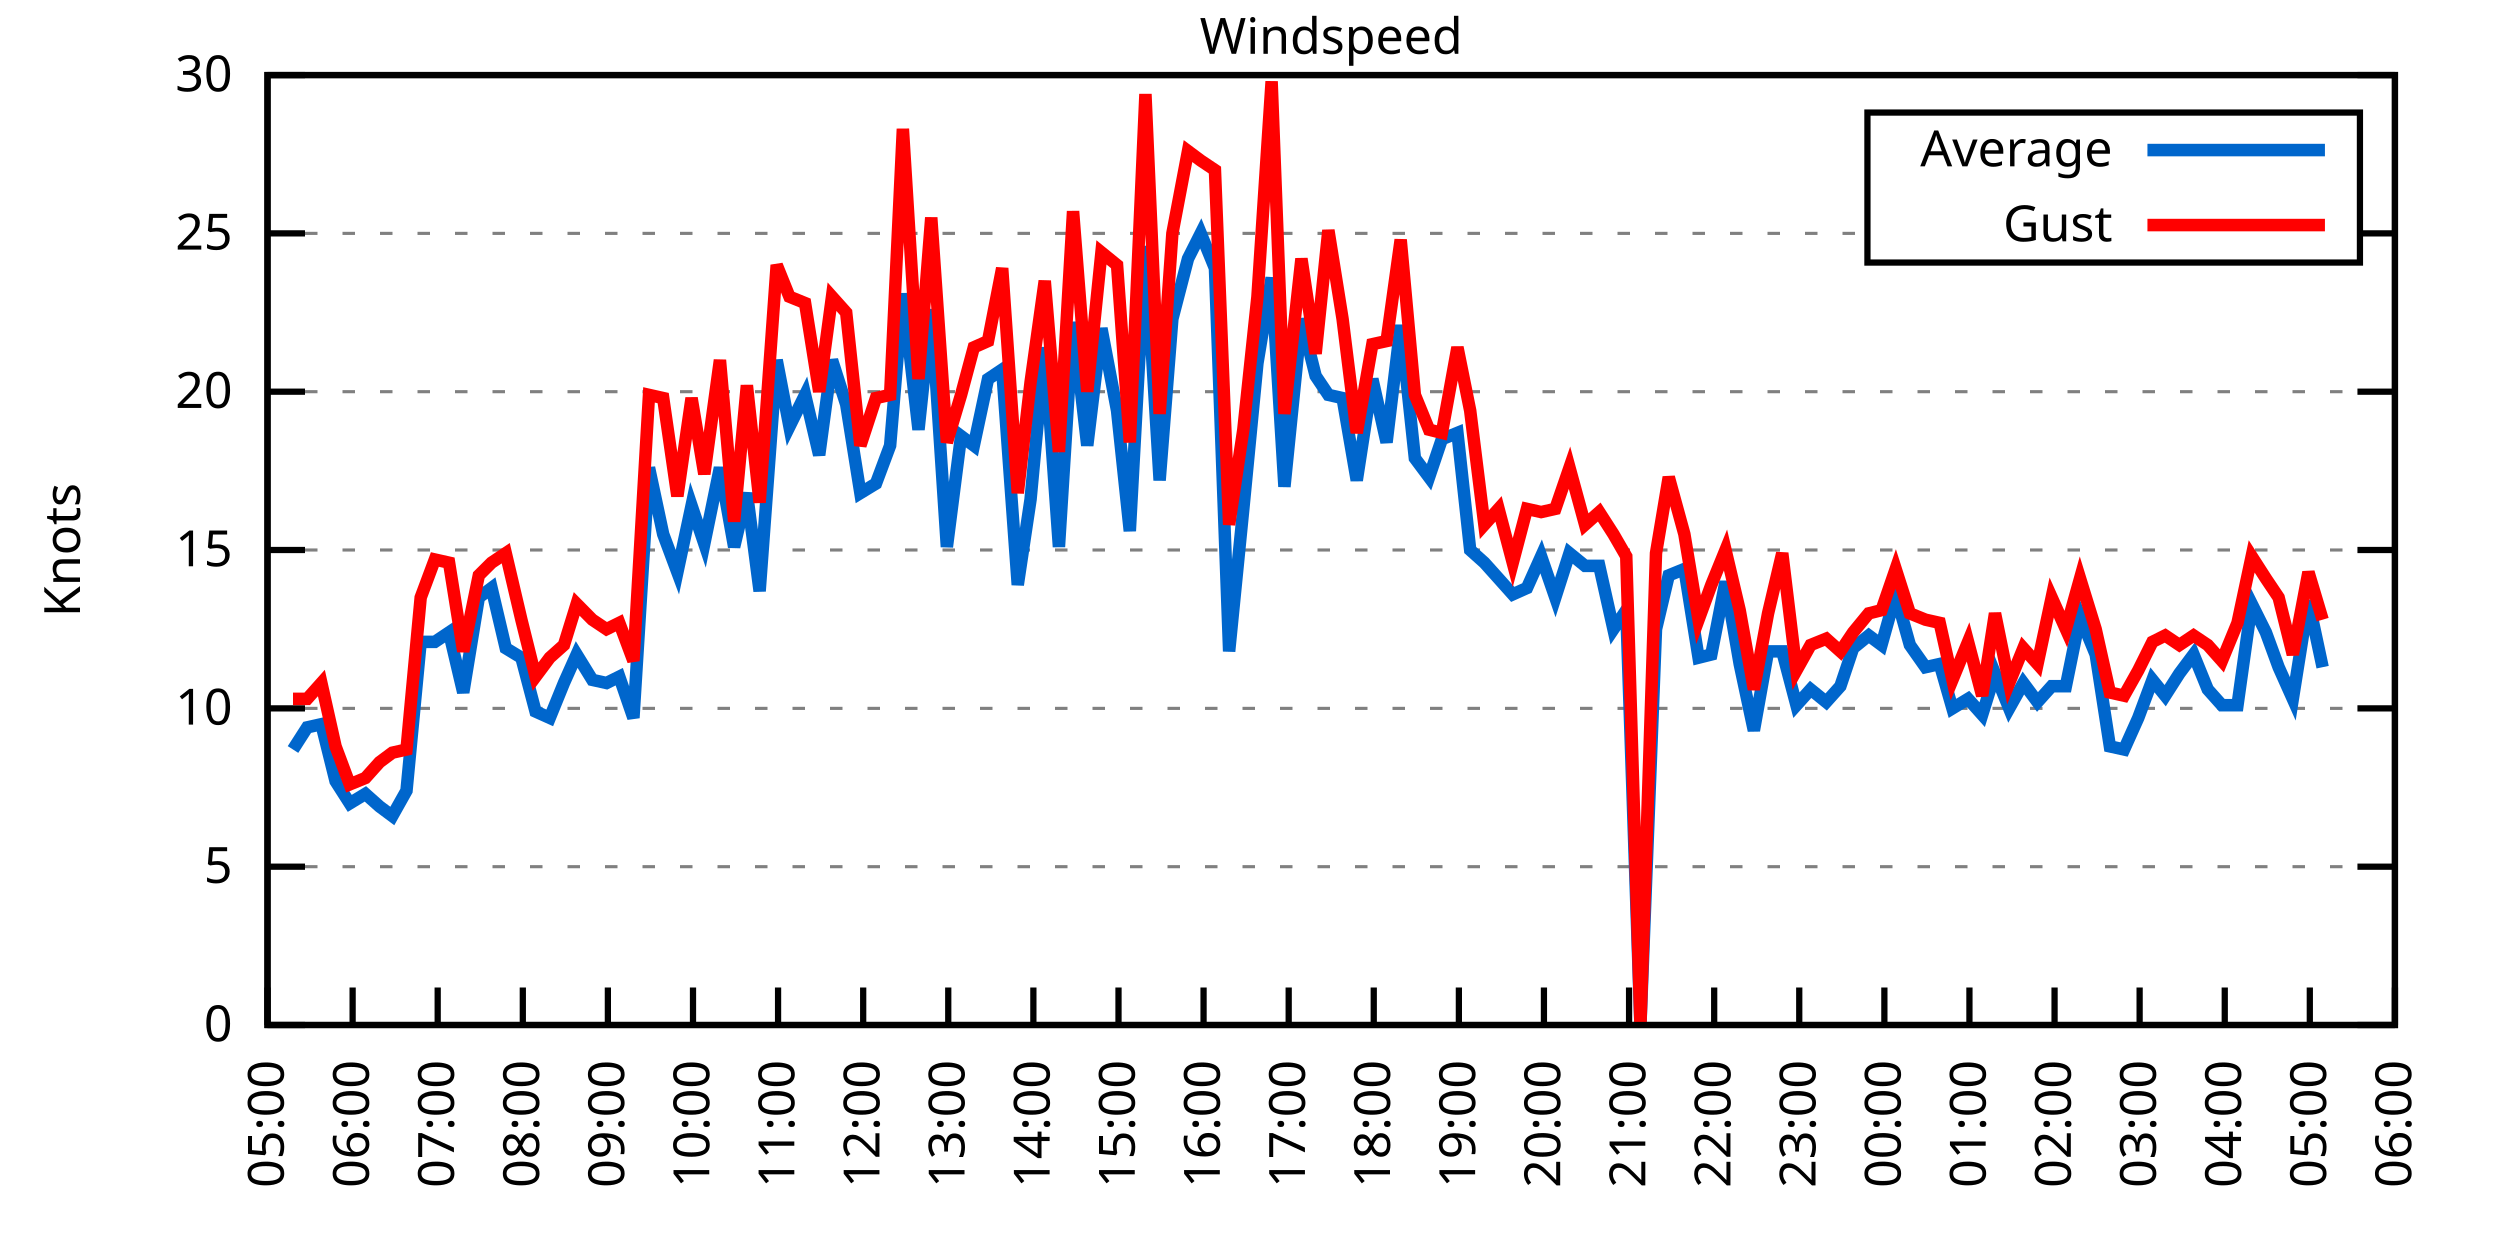
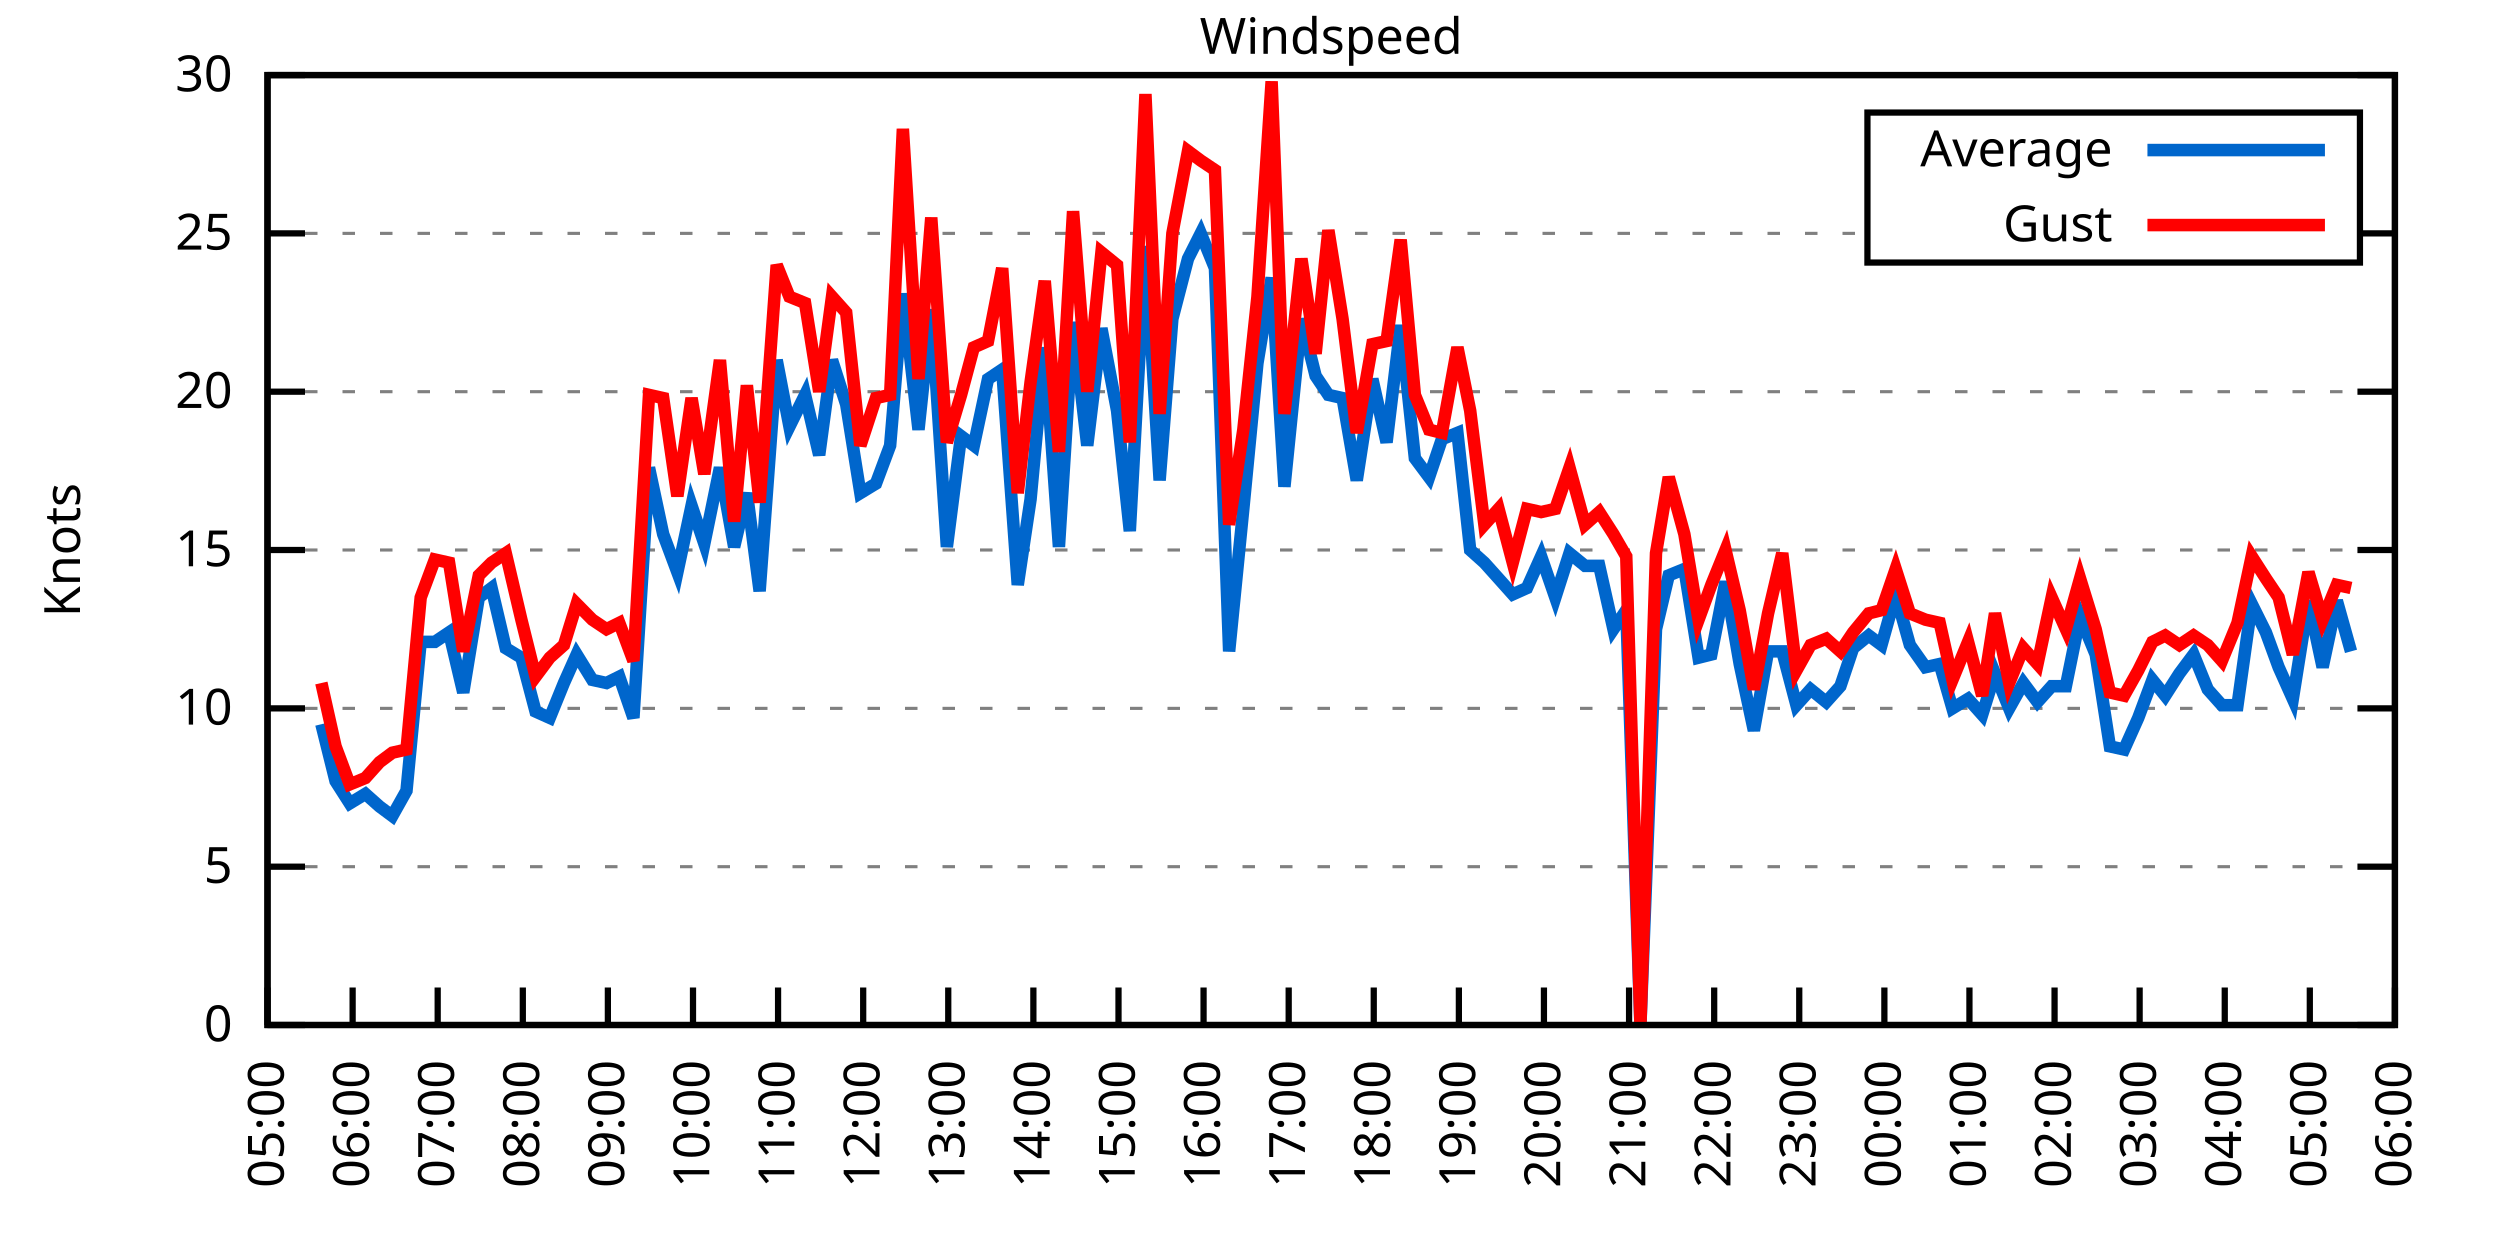
<svg xmlns="http://www.w3.org/2000/svg" xmlns:xlink="http://www.w3.org/1999/xlink" width="400" height="200" viewBox="0 0 400 200">
  <g id="gnuplot_canvas">
    <rect x="0" y="0" width="400" height="200" fill="none" />
    <defs>
      <circle id="gpDot" r="0.5" stroke-width="0.5" stroke="currentColor" />
      <path id="gpPt0" stroke-width="0.333" stroke="currentColor" d="M-1,0 h2 M0,-1 v2" />
      <path id="gpPt1" stroke-width="0.333" stroke="currentColor" d="M-1,-1 L1,1 M1,-1 L-1,1" />
      <path id="gpPt2" stroke-width="0.333" stroke="currentColor" d="M-1,0 L1,0 M0,-1 L0,1 M-1,-1 L1,1 M-1,1 L1,-1" />
      <rect id="gpPt3" stroke-width="0.333" stroke="currentColor" x="-1" y="-1" width="2" height="2" />
      <rect id="gpPt4" stroke-width="0.333" stroke="currentColor" fill="currentColor" x="-1" y="-1" width="2" height="2" />
      <circle id="gpPt5" stroke-width="0.333" stroke="currentColor" cx="0" cy="0" r="1" />
      <use xlink:href="#gpPt5" id="gpPt6" fill="currentColor" stroke="none" />
      <path id="gpPt7" stroke-width="0.333" stroke="currentColor" d="M0,-1.33 L-1.33,0.67 L1.33,0.67 z" />
      <use xlink:href="#gpPt7" id="gpPt8" fill="currentColor" stroke="none" />
      <use xlink:href="#gpPt7" id="gpPt9" stroke="currentColor" transform="rotate(180)" />
      <use xlink:href="#gpPt9" id="gpPt10" fill="currentColor" stroke="none" />
      <use xlink:href="#gpPt3" id="gpPt11" stroke="currentColor" transform="rotate(45)" />
      <use xlink:href="#gpPt11" id="gpPt12" fill="currentColor" stroke="none" />
      <path id="gpPt13" stroke-width="0.333" stroke="currentColor" d="M0,1.330 L1.265,0.411 L0.782,-1.067 L-0.782,-1.076 L-1.265,0.411 z" />
      <use xlink:href="#gpPt13" id="gpPt14" fill="currentColor" stroke="none" />
      <filter id="textbox" filterUnits="objectBoundingBox" x="0" y="0" height="1" width="1">
        <feFlood flood-color="white" flood-opacity="1" result="bgnd" />
        <feComposite in="SourceGraphic" in2="bgnd" operator="atop" />
      </filter>
      <filter id="greybox" filterUnits="objectBoundingBox" x="0" y="0" height="1" width="1">
        <feFlood flood-color="lightgrey" flood-opacity="1" result="grey" />
        <feComposite in="SourceGraphic" in2="grey" operator="atop" />
      </filter>
    </defs>
    <g fill="none" color="white" stroke="currentColor" stroke-width="1.00" stroke-linecap="butt" stroke-linejoin="miter">
</g>
    <g fill="none" color="black" stroke="currentColor" stroke-width="1.00" stroke-linecap="butt" stroke-linejoin="miter">
      <g stroke="none" shape-rendering="crispEdges">
        <polygon fill="rgb(255, 255, 255)" points="42.80,164.00 383.18,164.00 383.18,12.02 42.80,12.02 " />
      </g>
    </g>
    <g fill="none" color="black" stroke="currentColor" stroke-width="1.00" stroke-linecap="butt" stroke-linejoin="miter">
</g>
    <g fill="none" color="black" stroke="black" stroke-width="0.50" stroke-linecap="butt" stroke-linejoin="miter">
</g>
    <g fill="none" color="gray" stroke="currentColor" stroke-width="0.50" stroke-linecap="butt" stroke-linejoin="miter">
      <path stroke="gray" stroke-dasharray="2,4" class="gridline" d="M42.80,164.00 L383.19,164.00  " />
    </g>
    <g fill="none" color="gray" stroke="gray" stroke-width="1.00" stroke-linecap="butt" stroke-linejoin="miter">
</g>
    <g fill="none" color="black" stroke="currentColor" stroke-width="1.00" stroke-linecap="butt" stroke-linejoin="miter">
      <path stroke="black" d="M42.80,164.00 L48.80,164.00 M383.19,164.00 L377.19,164.00  " />
      <g transform="translate(37.20,166.60)" stroke="none" fill="black" font-family="Sans" font-size="8.00" text-anchor="end">
        <text>
          <tspan font-family="Sans"> 0</tspan>
        </text>
      </g>
    </g>
    <g fill="none" color="black" stroke="currentColor" stroke-width="1.00" stroke-linecap="butt" stroke-linejoin="miter">
</g>
    <g fill="none" color="black" stroke="black" stroke-width="0.50" stroke-linecap="butt" stroke-linejoin="miter">
</g>
    <g fill="none" color="gray" stroke="currentColor" stroke-width="0.50" stroke-linecap="butt" stroke-linejoin="miter">
      <path stroke="gray" stroke-dasharray="2,4" class="gridline" d="M42.80,138.67 L383.19,138.67  " />
    </g>
    <g fill="none" color="gray" stroke="gray" stroke-width="1.00" stroke-linecap="butt" stroke-linejoin="miter">
</g>
    <g fill="none" color="black" stroke="currentColor" stroke-width="1.00" stroke-linecap="butt" stroke-linejoin="miter">
      <path stroke="black" d="M42.80,138.67 L48.80,138.67 M383.19,138.67 L377.19,138.67  " />
      <g transform="translate(37.20,141.27)" stroke="none" fill="black" font-family="Sans" font-size="8.00" text-anchor="end">
        <text>
          <tspan font-family="Sans"> 5</tspan>
        </text>
      </g>
    </g>
    <g fill="none" color="black" stroke="currentColor" stroke-width="1.00" stroke-linecap="butt" stroke-linejoin="miter">
</g>
    <g fill="none" color="black" stroke="black" stroke-width="0.50" stroke-linecap="butt" stroke-linejoin="miter">
</g>
    <g fill="none" color="gray" stroke="currentColor" stroke-width="0.50" stroke-linecap="butt" stroke-linejoin="miter">
      <path stroke="gray" stroke-dasharray="2,4" class="gridline" d="M42.80,113.34 L383.19,113.34  " />
    </g>
    <g fill="none" color="gray" stroke="gray" stroke-width="1.00" stroke-linecap="butt" stroke-linejoin="miter">
</g>
    <g fill="none" color="black" stroke="currentColor" stroke-width="1.00" stroke-linecap="butt" stroke-linejoin="miter">
      <path stroke="black" d="M42.80,113.34 L48.80,113.34 M383.19,113.34 L377.19,113.34  " />
      <g transform="translate(37.20,115.94)" stroke="none" fill="black" font-family="Sans" font-size="8.00" text-anchor="end">
        <text>
          <tspan font-family="Sans"> 10</tspan>
        </text>
      </g>
    </g>
    <g fill="none" color="black" stroke="currentColor" stroke-width="1.00" stroke-linecap="butt" stroke-linejoin="miter">
</g>
    <g fill="none" color="black" stroke="black" stroke-width="0.50" stroke-linecap="butt" stroke-linejoin="miter">
</g>
    <g fill="none" color="gray" stroke="currentColor" stroke-width="0.50" stroke-linecap="butt" stroke-linejoin="miter">
      <path stroke="gray" stroke-dasharray="2,4" class="gridline" d="M42.80,88.00 L383.19,88.00  " />
    </g>
    <g fill="none" color="gray" stroke="gray" stroke-width="1.00" stroke-linecap="butt" stroke-linejoin="miter">
</g>
    <g fill="none" color="black" stroke="currentColor" stroke-width="1.00" stroke-linecap="butt" stroke-linejoin="miter">
      <path stroke="black" d="M42.80,88.00 L48.80,88.00 M383.19,88.00 L377.19,88.00  " />
      <g transform="translate(37.20,90.60)" stroke="none" fill="black" font-family="Sans" font-size="8.00" text-anchor="end">
        <text>
          <tspan font-family="Sans"> 15</tspan>
        </text>
      </g>
    </g>
    <g fill="none" color="black" stroke="currentColor" stroke-width="1.00" stroke-linecap="butt" stroke-linejoin="miter">
</g>
    <g fill="none" color="black" stroke="black" stroke-width="0.50" stroke-linecap="butt" stroke-linejoin="miter">
</g>
    <g fill="none" color="gray" stroke="currentColor" stroke-width="0.50" stroke-linecap="butt" stroke-linejoin="miter">
      <path stroke="gray" stroke-dasharray="2,4" class="gridline" d="M42.80,62.67 L383.19,62.67  " />
    </g>
    <g fill="none" color="gray" stroke="gray" stroke-width="1.00" stroke-linecap="butt" stroke-linejoin="miter">
</g>
    <g fill="none" color="black" stroke="currentColor" stroke-width="1.00" stroke-linecap="butt" stroke-linejoin="miter">
      <path stroke="black" d="M42.80,62.67 L48.80,62.67 M383.19,62.67 L377.19,62.67  " />
      <g transform="translate(37.20,65.27)" stroke="none" fill="black" font-family="Sans" font-size="8.00" text-anchor="end">
        <text>
          <tspan font-family="Sans"> 20</tspan>
        </text>
      </g>
    </g>
    <g fill="none" color="black" stroke="currentColor" stroke-width="1.00" stroke-linecap="butt" stroke-linejoin="miter">
</g>
    <g fill="none" color="black" stroke="black" stroke-width="0.50" stroke-linecap="butt" stroke-linejoin="miter">
</g>
    <g fill="none" color="gray" stroke="currentColor" stroke-width="0.50" stroke-linecap="butt" stroke-linejoin="miter">
      <path stroke="gray" stroke-dasharray="2,4" class="gridline" d="M42.80,37.34 L298.79,37.34 M377.59,37.34 L383.19,37.34  " />
    </g>
    <g fill="none" color="gray" stroke="gray" stroke-width="1.00" stroke-linecap="butt" stroke-linejoin="miter">
</g>
    <g fill="none" color="black" stroke="currentColor" stroke-width="1.00" stroke-linecap="butt" stroke-linejoin="miter">
      <path stroke="black" d="M42.80,37.34 L48.80,37.34 M383.19,37.34 L377.19,37.34  " />
      <g transform="translate(37.20,39.94)" stroke="none" fill="black" font-family="Sans" font-size="8.00" text-anchor="end">
        <text>
          <tspan font-family="Sans"> 25</tspan>
        </text>
      </g>
    </g>
    <g fill="none" color="black" stroke="currentColor" stroke-width="1.00" stroke-linecap="butt" stroke-linejoin="miter">
</g>
    <g fill="none" color="black" stroke="black" stroke-width="0.50" stroke-linecap="butt" stroke-linejoin="miter">
</g>
    <g fill="none" color="gray" stroke="currentColor" stroke-width="0.50" stroke-linecap="butt" stroke-linejoin="miter">
      <path stroke="gray" stroke-dasharray="2,4" class="gridline" d="M42.80,12.01 L383.19,12.01  " />
    </g>
    <g fill="none" color="gray" stroke="gray" stroke-width="1.00" stroke-linecap="butt" stroke-linejoin="miter">
</g>
    <g fill="none" color="black" stroke="currentColor" stroke-width="1.00" stroke-linecap="butt" stroke-linejoin="miter">
      <path stroke="black" d="M42.80,12.01 L48.80,12.01 M383.19,12.01 L377.19,12.01  " />
      <g transform="translate(37.20,14.61)" stroke="none" fill="black" font-family="Sans" font-size="8.00" text-anchor="end">
        <text>
          <tspan font-family="Sans"> 30</tspan>
        </text>
      </g>
    </g>
    <g fill="none" color="black" stroke="currentColor" stroke-width="1.00" stroke-linecap="butt" stroke-linejoin="miter">
      <path stroke="black" d="M42.80,164.00 L42.80,158.00  " />
      <g transform="translate(45.40,169.60) rotate(270.00)" stroke="none" fill="black" font-family="Sans" font-size="8.00" text-anchor="end">
        <text>
          <tspan font-family="Sans">05:00</tspan>
        </text>
      </g>
    </g>
    <g fill="none" color="black" stroke="currentColor" stroke-width="1.00" stroke-linecap="butt" stroke-linejoin="miter">
      <path stroke="black" d="M56.42,164.00 L56.42,158.00  " />
      <g transform="translate(59.02,169.60) rotate(270.00)" stroke="none" fill="black" font-family="Sans" font-size="8.00" text-anchor="end">
        <text>
          <tspan font-family="Sans">06:00</tspan>
        </text>
      </g>
    </g>
    <g fill="none" color="black" stroke="currentColor" stroke-width="1.00" stroke-linecap="butt" stroke-linejoin="miter">
      <path stroke="black" d="M70.03,164.00 L70.03,158.00  " />
      <g transform="translate(72.63,169.60) rotate(270.00)" stroke="none" fill="black" font-family="Sans" font-size="8.00" text-anchor="end">
        <text>
          <tspan font-family="Sans">07:00</tspan>
        </text>
      </g>
    </g>
    <g fill="none" color="black" stroke="currentColor" stroke-width="1.00" stroke-linecap="butt" stroke-linejoin="miter">
      <path stroke="black" d="M83.65,164.00 L83.65,158.00  " />
      <g transform="translate(86.25,169.60) rotate(270.00)" stroke="none" fill="black" font-family="Sans" font-size="8.00" text-anchor="end">
        <text>
          <tspan font-family="Sans">08:00</tspan>
        </text>
      </g>
    </g>
    <g fill="none" color="black" stroke="currentColor" stroke-width="1.00" stroke-linecap="butt" stroke-linejoin="miter">
      <path stroke="black" d="M97.26,164.00 L97.26,158.00  " />
      <g transform="translate(99.86,169.60) rotate(270.00)" stroke="none" fill="black" font-family="Sans" font-size="8.00" text-anchor="end">
        <text>
          <tspan font-family="Sans">09:00</tspan>
        </text>
      </g>
    </g>
    <g fill="none" color="black" stroke="currentColor" stroke-width="1.00" stroke-linecap="butt" stroke-linejoin="miter">
      <path stroke="black" d="M110.88,164.00 L110.88,158.00  " />
      <g transform="translate(113.48,169.60) rotate(270.00)" stroke="none" fill="black" font-family="Sans" font-size="8.00" text-anchor="end">
        <text>
          <tspan font-family="Sans">10:00</tspan>
        </text>
      </g>
    </g>
    <g fill="none" color="black" stroke="currentColor" stroke-width="1.00" stroke-linecap="butt" stroke-linejoin="miter">
      <path stroke="black" d="M124.49,164.00 L124.49,158.00  " />
      <g transform="translate(127.09,169.60) rotate(270.00)" stroke="none" fill="black" font-family="Sans" font-size="8.00" text-anchor="end">
        <text>
          <tspan font-family="Sans">11:00</tspan>
        </text>
      </g>
    </g>
    <g fill="none" color="black" stroke="currentColor" stroke-width="1.00" stroke-linecap="butt" stroke-linejoin="miter">
      <path stroke="black" d="M138.11,164.00 L138.11,158.00  " />
      <g transform="translate(140.71,169.60) rotate(270.00)" stroke="none" fill="black" font-family="Sans" font-size="8.00" text-anchor="end">
        <text>
          <tspan font-family="Sans">12:00</tspan>
        </text>
      </g>
    </g>
    <g fill="none" color="black" stroke="currentColor" stroke-width="1.00" stroke-linecap="butt" stroke-linejoin="miter">
      <path stroke="black" d="M151.72,164.00 L151.72,158.00  " />
      <g transform="translate(154.32,169.60) rotate(270.00)" stroke="none" fill="black" font-family="Sans" font-size="8.00" text-anchor="end">
        <text>
          <tspan font-family="Sans">13:00</tspan>
        </text>
      </g>
    </g>
    <g fill="none" color="black" stroke="currentColor" stroke-width="1.00" stroke-linecap="butt" stroke-linejoin="miter">
      <path stroke="black" d="M165.34,164.00 L165.34,158.00  " />
      <g transform="translate(167.94,169.60) rotate(270.00)" stroke="none" fill="black" font-family="Sans" font-size="8.00" text-anchor="end">
        <text>
          <tspan font-family="Sans">14:00</tspan>
        </text>
      </g>
    </g>
    <g fill="none" color="black" stroke="currentColor" stroke-width="1.00" stroke-linecap="butt" stroke-linejoin="miter">
      <path stroke="black" d="M178.96,164.00 L178.96,158.00  " />
      <g transform="translate(181.56,169.60) rotate(270.00)" stroke="none" fill="black" font-family="Sans" font-size="8.00" text-anchor="end">
        <text>
          <tspan font-family="Sans">15:00</tspan>
        </text>
      </g>
    </g>
    <g fill="none" color="black" stroke="currentColor" stroke-width="1.00" stroke-linecap="butt" stroke-linejoin="miter">
      <path stroke="black" d="M192.57,164.00 L192.57,158.00  " />
      <g transform="translate(195.17,169.60) rotate(270.00)" stroke="none" fill="black" font-family="Sans" font-size="8.00" text-anchor="end">
        <text>
          <tspan font-family="Sans">16:00</tspan>
        </text>
      </g>
    </g>
    <g fill="none" color="black" stroke="currentColor" stroke-width="1.00" stroke-linecap="butt" stroke-linejoin="miter">
      <path stroke="black" d="M206.19,164.00 L206.19,158.00  " />
      <g transform="translate(208.79,169.60) rotate(270.00)" stroke="none" fill="black" font-family="Sans" font-size="8.00" text-anchor="end">
        <text>
          <tspan font-family="Sans">17:00</tspan>
        </text>
      </g>
    </g>
    <g fill="none" color="black" stroke="currentColor" stroke-width="1.00" stroke-linecap="butt" stroke-linejoin="miter">
      <path stroke="black" d="M219.80,164.00 L219.80,158.00  " />
      <g transform="translate(222.40,169.60) rotate(270.00)" stroke="none" fill="black" font-family="Sans" font-size="8.00" text-anchor="end">
        <text>
          <tspan font-family="Sans">18:00</tspan>
        </text>
      </g>
    </g>
    <g fill="none" color="black" stroke="currentColor" stroke-width="1.00" stroke-linecap="butt" stroke-linejoin="miter">
      <path stroke="black" d="M233.42,164.00 L233.42,158.00  " />
      <g transform="translate(236.02,169.60) rotate(270.00)" stroke="none" fill="black" font-family="Sans" font-size="8.00" text-anchor="end">
        <text>
          <tspan font-family="Sans">19:00</tspan>
        </text>
      </g>
    </g>
    <g fill="none" color="black" stroke="currentColor" stroke-width="1.00" stroke-linecap="butt" stroke-linejoin="miter">
      <path stroke="black" d="M247.03,164.00 L247.03,158.00  " />
      <g transform="translate(249.63,169.60) rotate(270.00)" stroke="none" fill="black" font-family="Sans" font-size="8.00" text-anchor="end">
        <text>
          <tspan font-family="Sans">20:00</tspan>
        </text>
      </g>
    </g>
    <g fill="none" color="black" stroke="currentColor" stroke-width="1.00" stroke-linecap="butt" stroke-linejoin="miter">
      <path stroke="black" d="M260.65,164.00 L260.65,158.00  " />
      <g transform="translate(263.25,169.60) rotate(270.00)" stroke="none" fill="black" font-family="Sans" font-size="8.00" text-anchor="end">
        <text>
          <tspan font-family="Sans">21:00</tspan>
        </text>
      </g>
    </g>
    <g fill="none" color="black" stroke="currentColor" stroke-width="1.00" stroke-linecap="butt" stroke-linejoin="miter">
      <path stroke="black" d="M274.27,164.00 L274.27,158.00  " />
      <g transform="translate(276.87,169.60) rotate(270.00)" stroke="none" fill="black" font-family="Sans" font-size="8.00" text-anchor="end">
        <text>
          <tspan font-family="Sans">22:00</tspan>
        </text>
      </g>
    </g>
    <g fill="none" color="black" stroke="currentColor" stroke-width="1.00" stroke-linecap="butt" stroke-linejoin="miter">
      <path stroke="black" d="M287.88,164.00 L287.88,158.00  " />
      <g transform="translate(290.48,169.60) rotate(270.00)" stroke="none" fill="black" font-family="Sans" font-size="8.00" text-anchor="end">
        <text>
          <tspan font-family="Sans">23:00</tspan>
        </text>
      </g>
    </g>
    <g fill="none" color="black" stroke="currentColor" stroke-width="1.00" stroke-linecap="butt" stroke-linejoin="miter">
      <path stroke="black" d="M301.50,164.00 L301.50,158.00  " />
      <g transform="translate(304.10,169.60) rotate(270.00)" stroke="none" fill="black" font-family="Sans" font-size="8.00" text-anchor="end">
        <text>
          <tspan font-family="Sans">00:00</tspan>
        </text>
      </g>
    </g>
    <g fill="none" color="black" stroke="currentColor" stroke-width="1.00" stroke-linecap="butt" stroke-linejoin="miter">
      <path stroke="black" d="M315.11,164.00 L315.11,158.00  " />
      <g transform="translate(317.71,169.60) rotate(270.00)" stroke="none" fill="black" font-family="Sans" font-size="8.00" text-anchor="end">
        <text>
          <tspan font-family="Sans">01:00</tspan>
        </text>
      </g>
    </g>
    <g fill="none" color="black" stroke="currentColor" stroke-width="1.00" stroke-linecap="butt" stroke-linejoin="miter">
      <path stroke="black" d="M328.73,164.00 L328.73,158.00  " />
      <g transform="translate(331.33,169.60) rotate(270.00)" stroke="none" fill="black" font-family="Sans" font-size="8.00" text-anchor="end">
        <text>
          <tspan font-family="Sans">02:00</tspan>
        </text>
      </g>
    </g>
    <g fill="none" color="black" stroke="currentColor" stroke-width="1.00" stroke-linecap="butt" stroke-linejoin="miter">
      <path stroke="black" d="M342.34,164.00 L342.34,158.00  " />
      <g transform="translate(344.94,169.60) rotate(270.00)" stroke="none" fill="black" font-family="Sans" font-size="8.00" text-anchor="end">
        <text>
          <tspan font-family="Sans">03:00</tspan>
        </text>
      </g>
    </g>
    <g fill="none" color="black" stroke="currentColor" stroke-width="1.00" stroke-linecap="butt" stroke-linejoin="miter">
      <path stroke="black" d="M355.96,164.00 L355.96,158.00  " />
      <g transform="translate(358.56,169.60) rotate(270.00)" stroke="none" fill="black" font-family="Sans" font-size="8.00" text-anchor="end">
        <text>
          <tspan font-family="Sans">04:00</tspan>
        </text>
      </g>
    </g>
    <g fill="none" color="black" stroke="currentColor" stroke-width="1.00" stroke-linecap="butt" stroke-linejoin="miter">
      <path stroke="black" d="M369.57,164.00 L369.57,158.00  " />
      <g transform="translate(372.17,169.60) rotate(270.00)" stroke="none" fill="black" font-family="Sans" font-size="8.00" text-anchor="end">
        <text>
          <tspan font-family="Sans">05:00</tspan>
        </text>
      </g>
    </g>
    <g fill="none" color="black" stroke="currentColor" stroke-width="1.00" stroke-linecap="butt" stroke-linejoin="miter">
      <path stroke="black" d="M383.19,164.00 L383.19,158.00  " />
      <g transform="translate(385.79,169.60) rotate(270.00)" stroke="none" fill="black" font-family="Sans" font-size="8.00" text-anchor="end">
        <text>
          <tspan font-family="Sans">06:00</tspan>
        </text>
      </g>
    </g>
    <g fill="none" color="black" stroke="currentColor" stroke-width="1.00" stroke-linecap="butt" stroke-linejoin="miter">
</g>
    <g fill="none" color="black" stroke="currentColor" stroke-width="1.00" stroke-linecap="butt" stroke-linejoin="miter">
      <path stroke="black" d="M42.80,12.01 L42.80,164.00 L383.19,164.00 L383.19,12.01 L42.80,12.01 Z  " />
    </g>
    <g fill="none" color="black" stroke="currentColor" stroke-width="1.00" stroke-linecap="butt" stroke-linejoin="miter">
</g>
    <g fill="none" color="black" stroke="currentColor" stroke-width="1.00" stroke-linecap="butt" stroke-linejoin="miter">
      <path stroke="black" d="M298.79,42.01 L298.79,18.01 L377.59,18.01 L377.59,42.01 L298.79,42.01 Z  " />
    </g>
    <g id="Windspeed_plot_1">
      <g fill="none" color="white" stroke="black" stroke-width="2.00" stroke-linecap="butt" stroke-linejoin="miter">
</g>
      <g fill="none" color="black" stroke="currentColor" stroke-width="2.00" stroke-linecap="butt" stroke-linejoin="miter">
        <g transform="translate(337.99,26.61)" stroke="none" fill="black" font-family="Sans" font-size="8.00" text-anchor="end">
          <text>
            <tspan font-family="Sans">Average</tspan>
          </text>
        </g>
      </g>
      <g fill="none" color="black" stroke="currentColor" stroke-width="2.00" stroke-linecap="butt" stroke-linejoin="miter">
-         <path stroke="rgb(  0, 102, 204)" d="M343.59,24.01 L371.99,24.01 M46.88,119.92 L49.15,116.38 L51.42,115.87 L53.69,124.99 L55.96,128.54 L58.46,127.02   L60.73,129.04 L62.77,130.56 L65.04,126.51 L67.31,102.70 L69.58,102.70 L71.85,101.18 L74.12,110.80 L76.61,95.60   L78.65,94.08 L80.92,103.71 L83.42,105.23 L85.69,113.84 L87.96,114.86 L90.23,109.28 L92.27,104.72 L94.77,108.78   L97.04,109.28 L99.08,108.27 L101.35,114.86 L103.84,74.83 L106.11,85.47 L108.38,91.55 L110.65,80.91 L112.69,86.99   L115.19,74.83 L117.46,87.50 L119.50,78.89 L121.54,94.59 L124.27,57.61 L126.31,68.25 L128.81,63.18 L131.07,72.81   L133.12,57.61 L135.39,64.70 L137.66,78.89 L140.15,77.37 L142.42,71.29 L144.46,46.97 L146.96,68.75 L149.00,49.50   L151.50,87.50 L153.77,69.77 L155.81,71.29 L158.08,60.65 L160.35,59.13 L162.84,93.58 L164.89,79.90 L167.16,55.58   L169.43,87.50 L171.69,51.53 L173.96,71.29 L176.23,52.54 L178.73,65.71 L180.77,84.97 L183.27,39.37 L185.54,76.86   L187.58,51.02 L190.08,41.39 L192.12,37.34 L194.39,42.91 L196.66,104.22 L198.93,81.42 L201.19,58.11 L203.46,44.43   L205.51,77.87 L208.23,51.02 L210.50,60.14 L212.54,63.18 L214.81,63.69 L217.08,76.86 L219.58,60.65 L221.85,70.78   L224.11,52.03 L226.38,73.31 L228.65,76.35 L230.70,70.27 L233.19,69.26 L235.23,88.00 L237.50,90.03 L239.77,92.56   L242.04,95.10 L244.31,94.08 L246.58,89.02 L248.85,95.60 L251.12,88.51 L253.61,90.54 L255.88,90.54 L258.15,100.67   L260.20,97.63 L262.47,164.00 L264.96,100.67 L267.00,92.06 L269.50,91.04 L271.77,105.23 L273.81,104.72 L276.08,93.07   L278.35,106.24 L280.62,116.88 L282.89,104.22 L285.16,104.22 L287.43,112.83 L289.70,110.30 L292.19,112.32 L294.46,109.79   L296.50,103.71 L299.00,101.68 L301.04,103.20 L303.31,95.10 L305.58,103.20 L308.08,106.75 L310.35,106.24 L312.39,113.34   L314.89,111.82 L317.15,114.35 L319.20,107.76 L321.47,113.34 L323.74,109.28 L326.00,112.32 L328.27,109.79 L330.54,109.79   L332.81,98.64 L335.31,104.72 L337.58,119.42 L339.85,119.92 L342.12,114.86 L344.39,108.78 L346.43,111.31 L348.70,107.76   L350.97,104.72 L353.24,110.30 L355.50,112.83 L358.00,112.83 L360.27,96.62 L362.54,101.18 L364.58,106.75 L366.85,111.82   L369.35,96.11 L371.62,106.75  " />
+         <path stroke="rgb(  0, 102, 204)" d="M343.59,24.01 L371.99,24.01 M51.42,115.87 L53.69,124.99 L55.96,128.54 L58.46,127.02 L60.73,129.04 L62.77,130.56   L65.04,126.51 L67.31,102.70 L69.58,102.70 L71.85,101.18 L74.12,110.80 L76.61,95.60 L78.65,94.08 L80.92,103.71   L83.42,105.23 L85.69,113.84 L87.96,114.86 L90.23,109.28 L92.27,104.72 L94.77,108.78 L97.04,109.28 L99.08,108.27   L101.35,114.86 L103.84,74.83 L106.11,85.47 L108.38,91.55 L110.65,80.91 L112.69,86.99 L115.19,74.83 L117.46,87.50   L119.50,78.89 L121.54,94.59 L124.27,57.61 L126.31,68.25 L128.81,63.18 L131.07,72.81 L133.12,57.61 L135.39,64.70   L137.66,78.89 L140.15,77.37 L142.42,71.29 L144.46,46.97 L146.96,68.75 L149.00,49.50 L151.50,87.50 L153.77,69.77   L155.81,71.29 L158.08,60.65 L160.35,59.13 L162.84,93.58 L164.89,79.90 L167.16,55.58 L169.43,87.50 L171.69,51.53   L173.96,71.29 L176.23,52.54 L178.73,65.71 L180.77,84.97 L183.27,39.37 L185.54,76.86 L187.58,51.02 L190.08,41.39   L192.12,37.34 L194.39,42.91 L196.66,104.22 L198.93,81.42 L201.19,58.11 L203.46,44.43 L205.51,77.87 L208.23,51.02   L210.50,60.14 L212.54,63.18 L214.81,63.69 L217.08,76.86 L219.58,60.65 L221.85,70.78 L224.11,52.03 L226.38,73.31   L228.65,76.35 L230.70,70.27 L233.19,69.26 L235.23,88.00 L237.50,90.03 L239.77,92.56 L242.04,95.10 L244.31,94.08   L246.58,89.02 L248.85,95.60 L251.12,88.51 L253.61,90.54 L255.88,90.54 L258.15,100.67 L260.20,97.63 L262.47,164.00   L264.96,100.67 L267.00,92.06 L269.50,91.04 L271.77,105.23 L273.81,104.72 L276.08,93.07 L278.35,106.24 L280.62,116.88   L282.89,104.22 L285.16,104.22 L287.43,112.83 L289.70,110.30 L292.19,112.32 L294.46,109.79 L296.50,103.71 L299.00,101.68   L301.04,103.20 L303.31,95.10 L305.58,103.20 L308.08,106.75 L310.35,106.24 L312.39,113.34 L314.89,111.82 L317.15,114.35   L319.20,107.76 L321.47,113.34 L323.74,109.28 L326.00,112.32 L328.27,109.79 L330.54,109.79 L332.81,98.64 L335.31,104.72   L337.58,119.42 L339.85,119.92 L342.12,114.86 L344.39,108.78 L346.43,111.31 L348.70,107.76 L350.97,104.72 L353.24,110.30   L355.50,112.83 L358.00,112.83 L360.27,96.62 L362.54,101.18 L364.58,106.75 L366.85,111.82 L369.35,96.11 L371.62,106.75   L373.89,96.11 L376.16,104.22  " />
      </g>
    </g>
    <g id="Windspeed_plot_2">
      <g fill="none" color="black" stroke="currentColor" stroke-width="2.00" stroke-linecap="butt" stroke-linejoin="miter">
        <g transform="translate(337.99,38.61)" stroke="none" fill="black" font-family="Sans" font-size="8.00" text-anchor="end">
          <text>
            <tspan font-family="Sans">Gust</tspan>
          </text>
        </g>
      </g>
      <g fill="none" color="black" stroke="currentColor" stroke-width="2.00" stroke-linecap="butt" stroke-linejoin="miter">
-         <path stroke="rgb(255,   0,   0)" d="M343.59,36.01 L371.99,36.01 M46.88,111.82 L49.15,111.82 L51.42,109.28 L53.69,119.42 L55.96,125.50 L58.46,124.48   L60.73,121.95 L62.77,120.43 L65.04,119.92 L67.31,95.60 L69.58,89.52 L71.85,90.03 L74.12,104.22 L76.61,92.06   L78.65,90.03 L80.92,88.51 L83.42,99.15 L85.69,108.27 L87.96,105.23 L90.23,103.20 L92.27,96.62 L94.77,99.15   L97.04,100.67 L99.08,99.66 L101.35,105.74 L103.84,63.18 L106.11,63.69 L108.38,79.39 L110.65,63.69 L112.69,75.85   L115.19,57.61 L117.46,83.45 L119.50,61.66 L121.54,80.41 L124.27,42.41 L126.31,47.47 L128.81,48.49 L131.07,62.67   L133.12,47.47 L135.39,50.01 L137.66,71.29 L140.15,63.69 L142.42,63.18 L144.46,20.62 L146.96,60.65 L149.00,34.81   L151.50,70.78 L153.77,63.18 L155.81,55.58 L158.08,54.57 L160.35,42.91 L162.84,78.89 L164.89,61.15 L167.16,44.94   L169.43,72.30 L171.69,33.80 L173.96,62.67 L176.23,40.38 L178.73,42.41 L180.77,70.78 L183.27,15.05 L185.54,66.22   L187.58,37.34 L190.08,24.17 L192.12,25.69 L194.39,27.21 L196.66,83.95 L198.93,68.75 L201.19,47.47 L203.46,13.02   L205.51,66.22 L208.23,41.39 L210.50,56.59 L212.54,36.84 L214.81,51.02 L217.08,69.26 L219.58,55.07 L221.85,54.57   L224.11,38.35 L226.38,63.18 L228.65,68.75 L230.70,69.26 L233.19,55.58 L235.23,65.71 L237.50,83.95 L239.77,81.42   L242.04,90.03 L244.31,81.42 L246.58,81.93 L248.85,81.42 L251.12,74.83 L253.61,83.95 L255.88,81.93 L258.15,85.47   L260.20,89.02 L262.47,164.00 L264.96,88.51 L267.00,76.35 L269.50,85.47 L271.77,99.15 L273.81,93.58 L276.08,88.00   L278.35,97.63 L280.62,110.30 L282.89,98.14 L285.16,88.51 L287.43,107.26 L289.70,103.20 L292.19,102.19 L294.46,104.22   L296.50,101.18 L299.00,98.14 L301.04,97.63 L303.31,91.04 L305.58,98.14 L308.08,99.15 L310.35,99.66 L312.39,108.78   L314.89,102.70 L317.15,111.31 L319.20,98.14 L321.47,109.28 L323.74,103.71 L326.00,106.24 L328.27,95.60 L330.54,100.67   L332.81,92.56 L335.31,100.67 L337.58,110.80 L339.85,111.31 L342.12,107.26 L344.39,102.70 L346.43,101.68 L348.70,103.20   L350.97,101.68 L353.24,103.20 L355.50,105.74 L358.00,99.66 L360.27,89.02 L362.54,92.56 L364.58,95.60 L366.85,104.72   L369.35,91.55 L371.62,99.15  " />
+         <path stroke="rgb(255,   0,   0)" d="M343.59,36.01 L371.99,36.01 M51.42,109.28 L53.69,119.42 L55.96,125.50 L58.46,124.48 L60.73,121.95 L62.77,120.43   L65.04,119.92 L67.31,95.60 L69.58,89.52 L71.85,90.03 L74.12,104.22 L76.61,92.06 L78.65,90.03 L80.92,88.51   L83.42,99.15 L85.69,108.27 L87.96,105.23 L90.23,103.20 L92.27,96.62 L94.77,99.15 L97.04,100.67 L99.08,99.66   L101.35,105.74 L103.84,63.18 L106.11,63.69 L108.38,79.39 L110.65,63.69 L112.69,75.85 L115.19,57.61 L117.46,83.45   L119.50,61.66 L121.54,80.41 L124.27,42.41 L126.31,47.47 L128.81,48.49 L131.07,62.67 L133.12,47.47 L135.39,50.01   L137.66,71.29 L140.15,63.69 L142.42,63.18 L144.46,20.62 L146.96,60.65 L149.00,34.81 L151.50,70.78 L153.77,63.18   L155.81,55.58 L158.08,54.57 L160.35,42.91 L162.84,78.89 L164.89,61.15 L167.16,44.94 L169.43,72.30 L171.69,33.80   L173.96,62.67 L176.23,40.38 L178.73,42.41 L180.77,70.78 L183.27,15.05 L185.54,66.22 L187.58,37.34 L190.08,24.17   L192.12,25.69 L194.39,27.21 L196.66,83.95 L198.93,68.75 L201.19,47.47 L203.46,13.02 L205.51,66.22 L208.23,41.39   L210.50,56.59 L212.54,36.84 L214.81,51.02 L217.08,69.26 L219.58,55.07 L221.85,54.57 L224.11,38.35 L226.38,63.18   L228.65,68.75 L230.70,69.26 L233.19,55.58 L235.23,65.71 L237.50,83.95 L239.77,81.42 L242.04,90.03 L244.31,81.42   L246.58,81.93 L248.85,81.42 L251.12,74.83 L253.61,83.95 L255.88,81.93 L258.15,85.47 L260.20,89.02 L262.47,164.00   L264.96,88.51 L267.00,76.35 L269.50,85.47 L271.77,99.15 L273.81,93.58 L276.08,88.00 L278.35,97.63 L280.62,110.30   L282.89,98.14 L285.16,88.51 L287.43,107.26 L289.70,103.20 L292.19,102.19 L294.46,104.22 L296.50,101.18 L299.00,98.14   L301.04,97.63 L303.31,91.04 L305.58,98.14 L308.08,99.15 L310.35,99.66 L312.39,108.78 L314.89,102.70 L317.15,111.31   L319.20,98.14 L321.47,109.28 L323.74,103.71 L326.00,106.24 L328.27,95.60 L330.54,100.67 L332.81,92.56 L335.31,100.67   L337.58,110.80 L339.85,111.31 L342.12,107.26 L344.39,102.70 L346.43,101.68 L348.70,103.20 L350.97,101.68 L353.24,103.20   L355.50,105.74 L358.00,99.66 L360.27,89.02 L362.54,92.56 L364.58,95.60 L366.85,104.72 L369.35,91.55 L371.62,99.15   L373.89,93.58 L376.16,94.08  " />
      </g>
    </g>
    <g fill="none" color="black" stroke="currentColor" stroke-width="2.00" stroke-linecap="butt" stroke-linejoin="miter">
</g>
    <g fill="none" color="black" stroke="black" stroke-width="1.00" stroke-linecap="butt" stroke-linejoin="miter">
</g>
    <g fill="none" color="black" stroke="currentColor" stroke-width="1.00" stroke-linecap="butt" stroke-linejoin="miter">
      <path stroke="black" d="M42.80,12.01 L42.80,164.00 L383.19,164.00 L383.19,12.01 L42.80,12.01 Z  " />
      <g transform="translate(12.80,88.01) rotate(270.00)" stroke="none" fill="black" font-family="Sans" font-size="8.00" text-anchor="middle">
        <text>
          <tspan font-family="Sans">Knots</tspan>
        </text>
      </g>
    </g>
    <g fill="none" color="black" stroke="currentColor" stroke-width="1.00" stroke-linecap="butt" stroke-linejoin="miter">
</g>
    <g fill="none" color="black" stroke="currentColor" stroke-width="1.00" stroke-linecap="butt" stroke-linejoin="miter">
      <g transform="translate(212.99,8.61)" stroke="none" fill="black" font-family="Sans" font-size="8.00" text-anchor="middle">
        <text>
          <tspan font-family="Sans">Windspeed</tspan>
        </text>
      </g>
    </g>
    <g fill="none" color="black" stroke="currentColor" stroke-width="1.00" stroke-linecap="butt" stroke-linejoin="miter">
</g>
  </g>
</svg>
